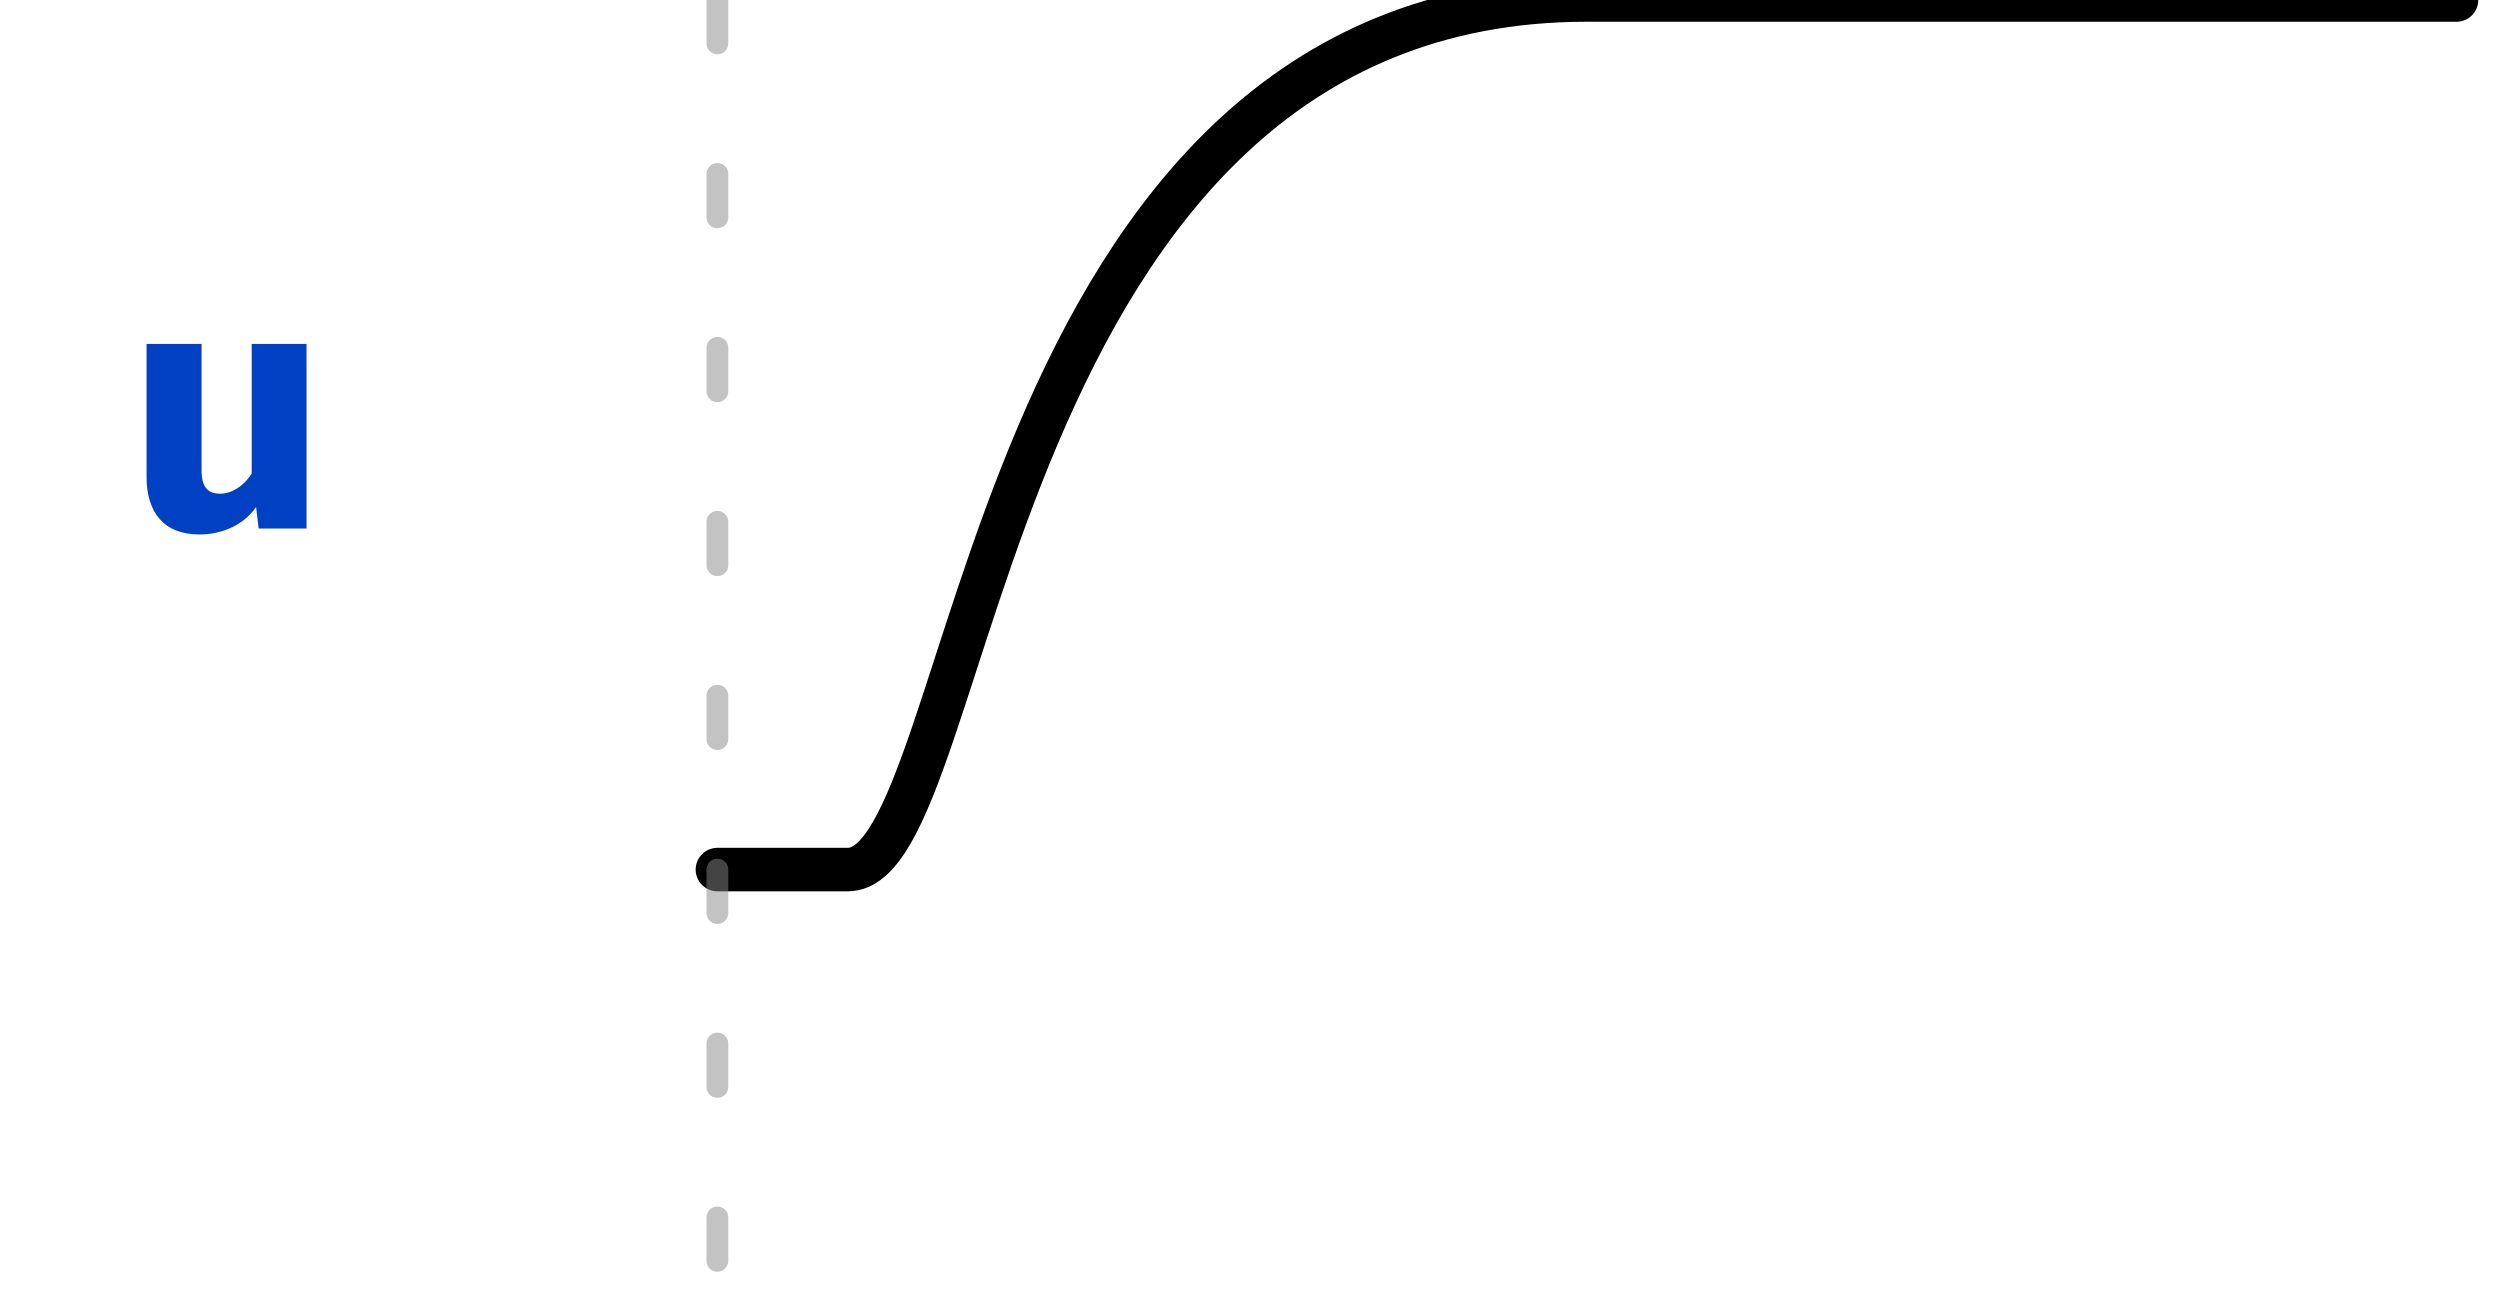
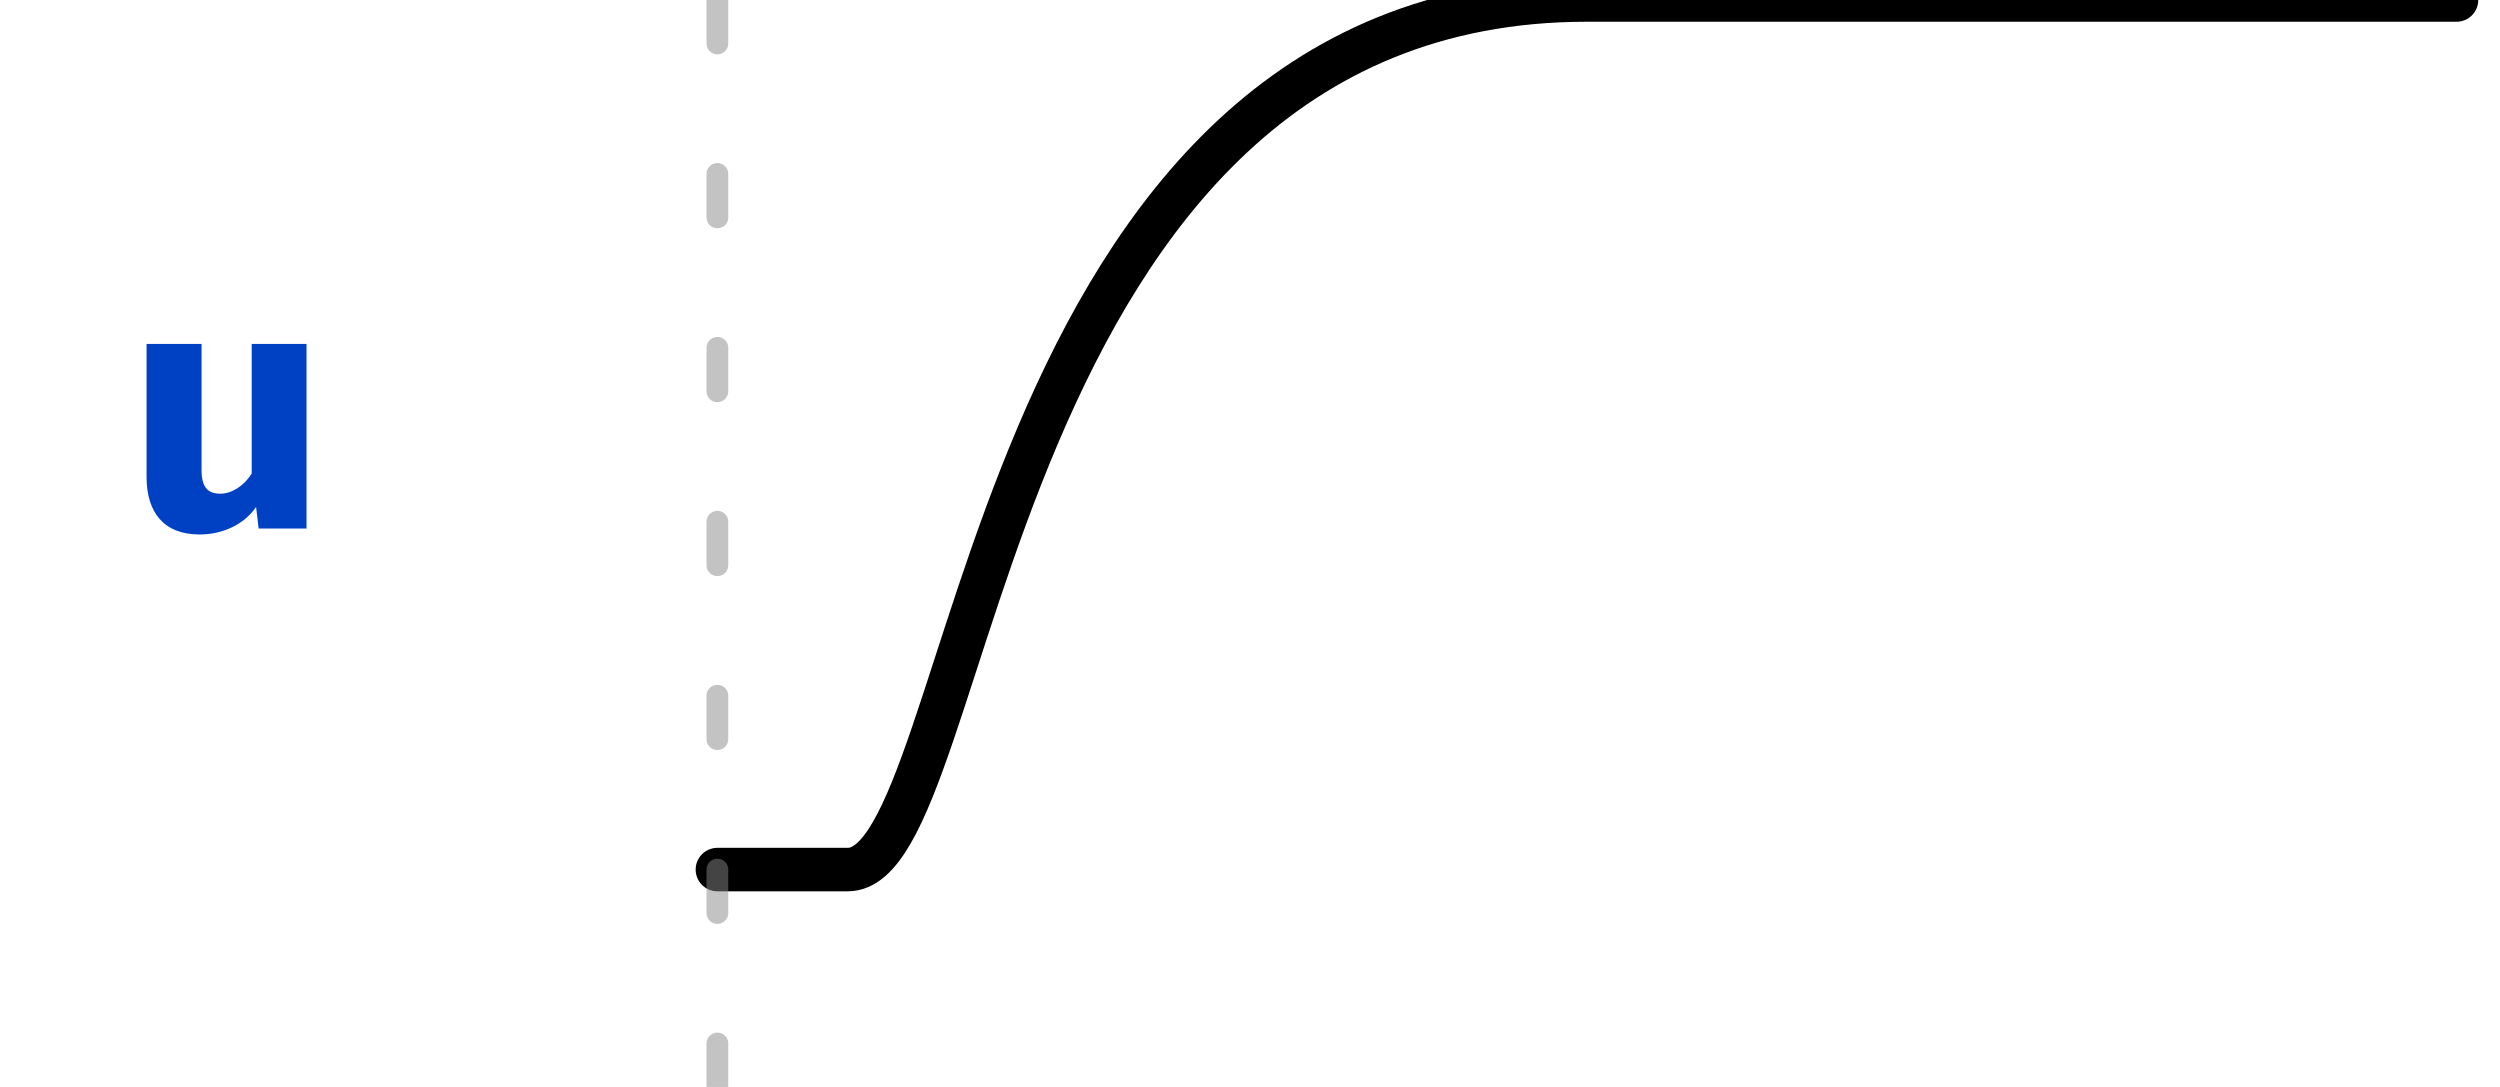
- <svg xmlns="http://www.w3.org/2000/svg" xmlns:xlink="http://www.w3.org/1999/xlink" width="57.5pt" height="30pt" viewBox="0 0 57.5 30" version="1.1">
+ <svg xmlns="http://www.w3.org/2000/svg" xmlns:xlink="http://www.w3.org/1999/xlink" width="57.5pt" height="25pt" viewBox="0 0 57.5 25" version="1.1">
  <defs>
    <g>
      <symbol overflow="visible" id="glyph0-0">
        <path style="stroke:none;" d="M 0.719 -8.398 L 0.719 2.801 L 4.078 2.801 L 4.078 -8.398 Z M 3.648 2.383 L 1.16 2.383 L 1.16 -7.984 L 3.648 -7.984 Z M 2.457 -1.383 L 2.457 -1.742 C 2.992 -1.824 3.215 -2.129 3.215 -2.688 C 3.215 -3.168 3.016 -3.609 2.328 -3.609 C 2.016 -3.609 1.586 -3.512 1.586 -3.297 C 1.586 -3.191 1.656 -3.113 1.777 -3.113 C 1.809 -3.113 1.84 -3.121 1.879 -3.137 C 2.016 -3.199 2.129 -3.223 2.297 -3.223 C 2.695 -3.223 2.785 -2.984 2.785 -2.672 C 2.785 -2.246 2.633 -2.09 2.055 -2.055 L 2.055 -1.383 C 2.055 -1.266 2.152 -1.191 2.258 -1.191 C 2.352 -1.191 2.457 -1.266 2.457 -1.383 Z M 1.977 -0.68 C 1.977 -0.512 2.098 -0.383 2.258 -0.383 C 2.414 -0.383 2.535 -0.512 2.535 -0.68 C 2.535 -0.84 2.414 -0.961 2.258 -0.961 C 2.098 -0.961 1.977 -0.84 1.977 -0.68 Z M 1.977 -0.68 " />
      </symbol>
      <symbol overflow="visible" id="glyph0-1">
        <path style="stroke:none;" d="M 1.824 -4.246 L 0.559 -4.246 L 0.559 -1.184 C 0.559 -0.375 0.953 0.137 1.777 0.137 C 2.289 0.137 2.793 -0.078 3.078 -0.496 L 3.137 0 L 4.238 0 L 4.238 -4.246 L 2.977 -4.246 L 2.977 -1.266 C 2.801 -0.977 2.512 -0.801 2.258 -0.801 C 1.984 -0.801 1.824 -0.93 1.824 -1.344 Z M 1.824 -4.246 " />
      </symbol>
    </g>
    <clipPath id="clip2">
-       <rect x="0" y="0" width="58" height="30" />
+       <rect x="0" y="0" width="58" height="25" />
    </clipPath>
    <g id="surface6" clip-path="url(#clip2)">
      <g style="fill:rgb(0%,25.49%,76.863%);fill-opacity:1;">
        <use xlink:href="#glyph0-1" x="2.812" y="12.156" />
      </g>
      <path style="fill:none;stroke-width:1;stroke-linecap:round;stroke-linejoin:miter;stroke:rgb(0%,0%,0%);stroke-opacity:1;stroke-miterlimit:10;" d="M 0 20 L 3 20 C 6 20 6 0 20 0 L 40 0 " transform="matrix(1,0,0,1,16.5,0)" />
    </g>
    <clipPath id="clip3">
-       <rect x="0" y="0" width="58" height="30" />
+       <rect x="0" y="0" width="58" height="25" />
    </clipPath>
    <g id="surface9" clip-path="url(#clip3)">
-       <path style="fill:none;stroke-width:0.5;stroke-linecap:round;stroke-linejoin:miter;stroke:rgb(53.333%,53.333%,53.333%);stroke-opacity:0.502;stroke-dasharray:1,3;stroke-miterlimit:10;" d="M 0 0 L 0 30 " transform="matrix(1,0,0,1,16.5,0)" />
+       <path style="fill:none;stroke-width:0.5;stroke-linecap:round;stroke-linejoin:miter;stroke:rgb(53.333%,53.333%,53.333%);stroke-opacity:0.502;stroke-dasharray:1,3;stroke-miterlimit:10;" d="M 0 0 L 0 25 " transform="matrix(1,0,0,1,16.5,0)" />
    </g>
    <clipPath id="clip1">
-       <rect x="0" y="0" width="58" height="30" />
+       <rect x="0" y="0" width="58" height="25" />
    </clipPath>
    <g id="surface11" clip-path="url(#clip1)">
      <use xlink:href="#surface6" />
      <use xlink:href="#surface9" />
    </g>
  </defs>
  <g id="surface1">
    <use xlink:href="#surface11" />
  </g>
</svg>
